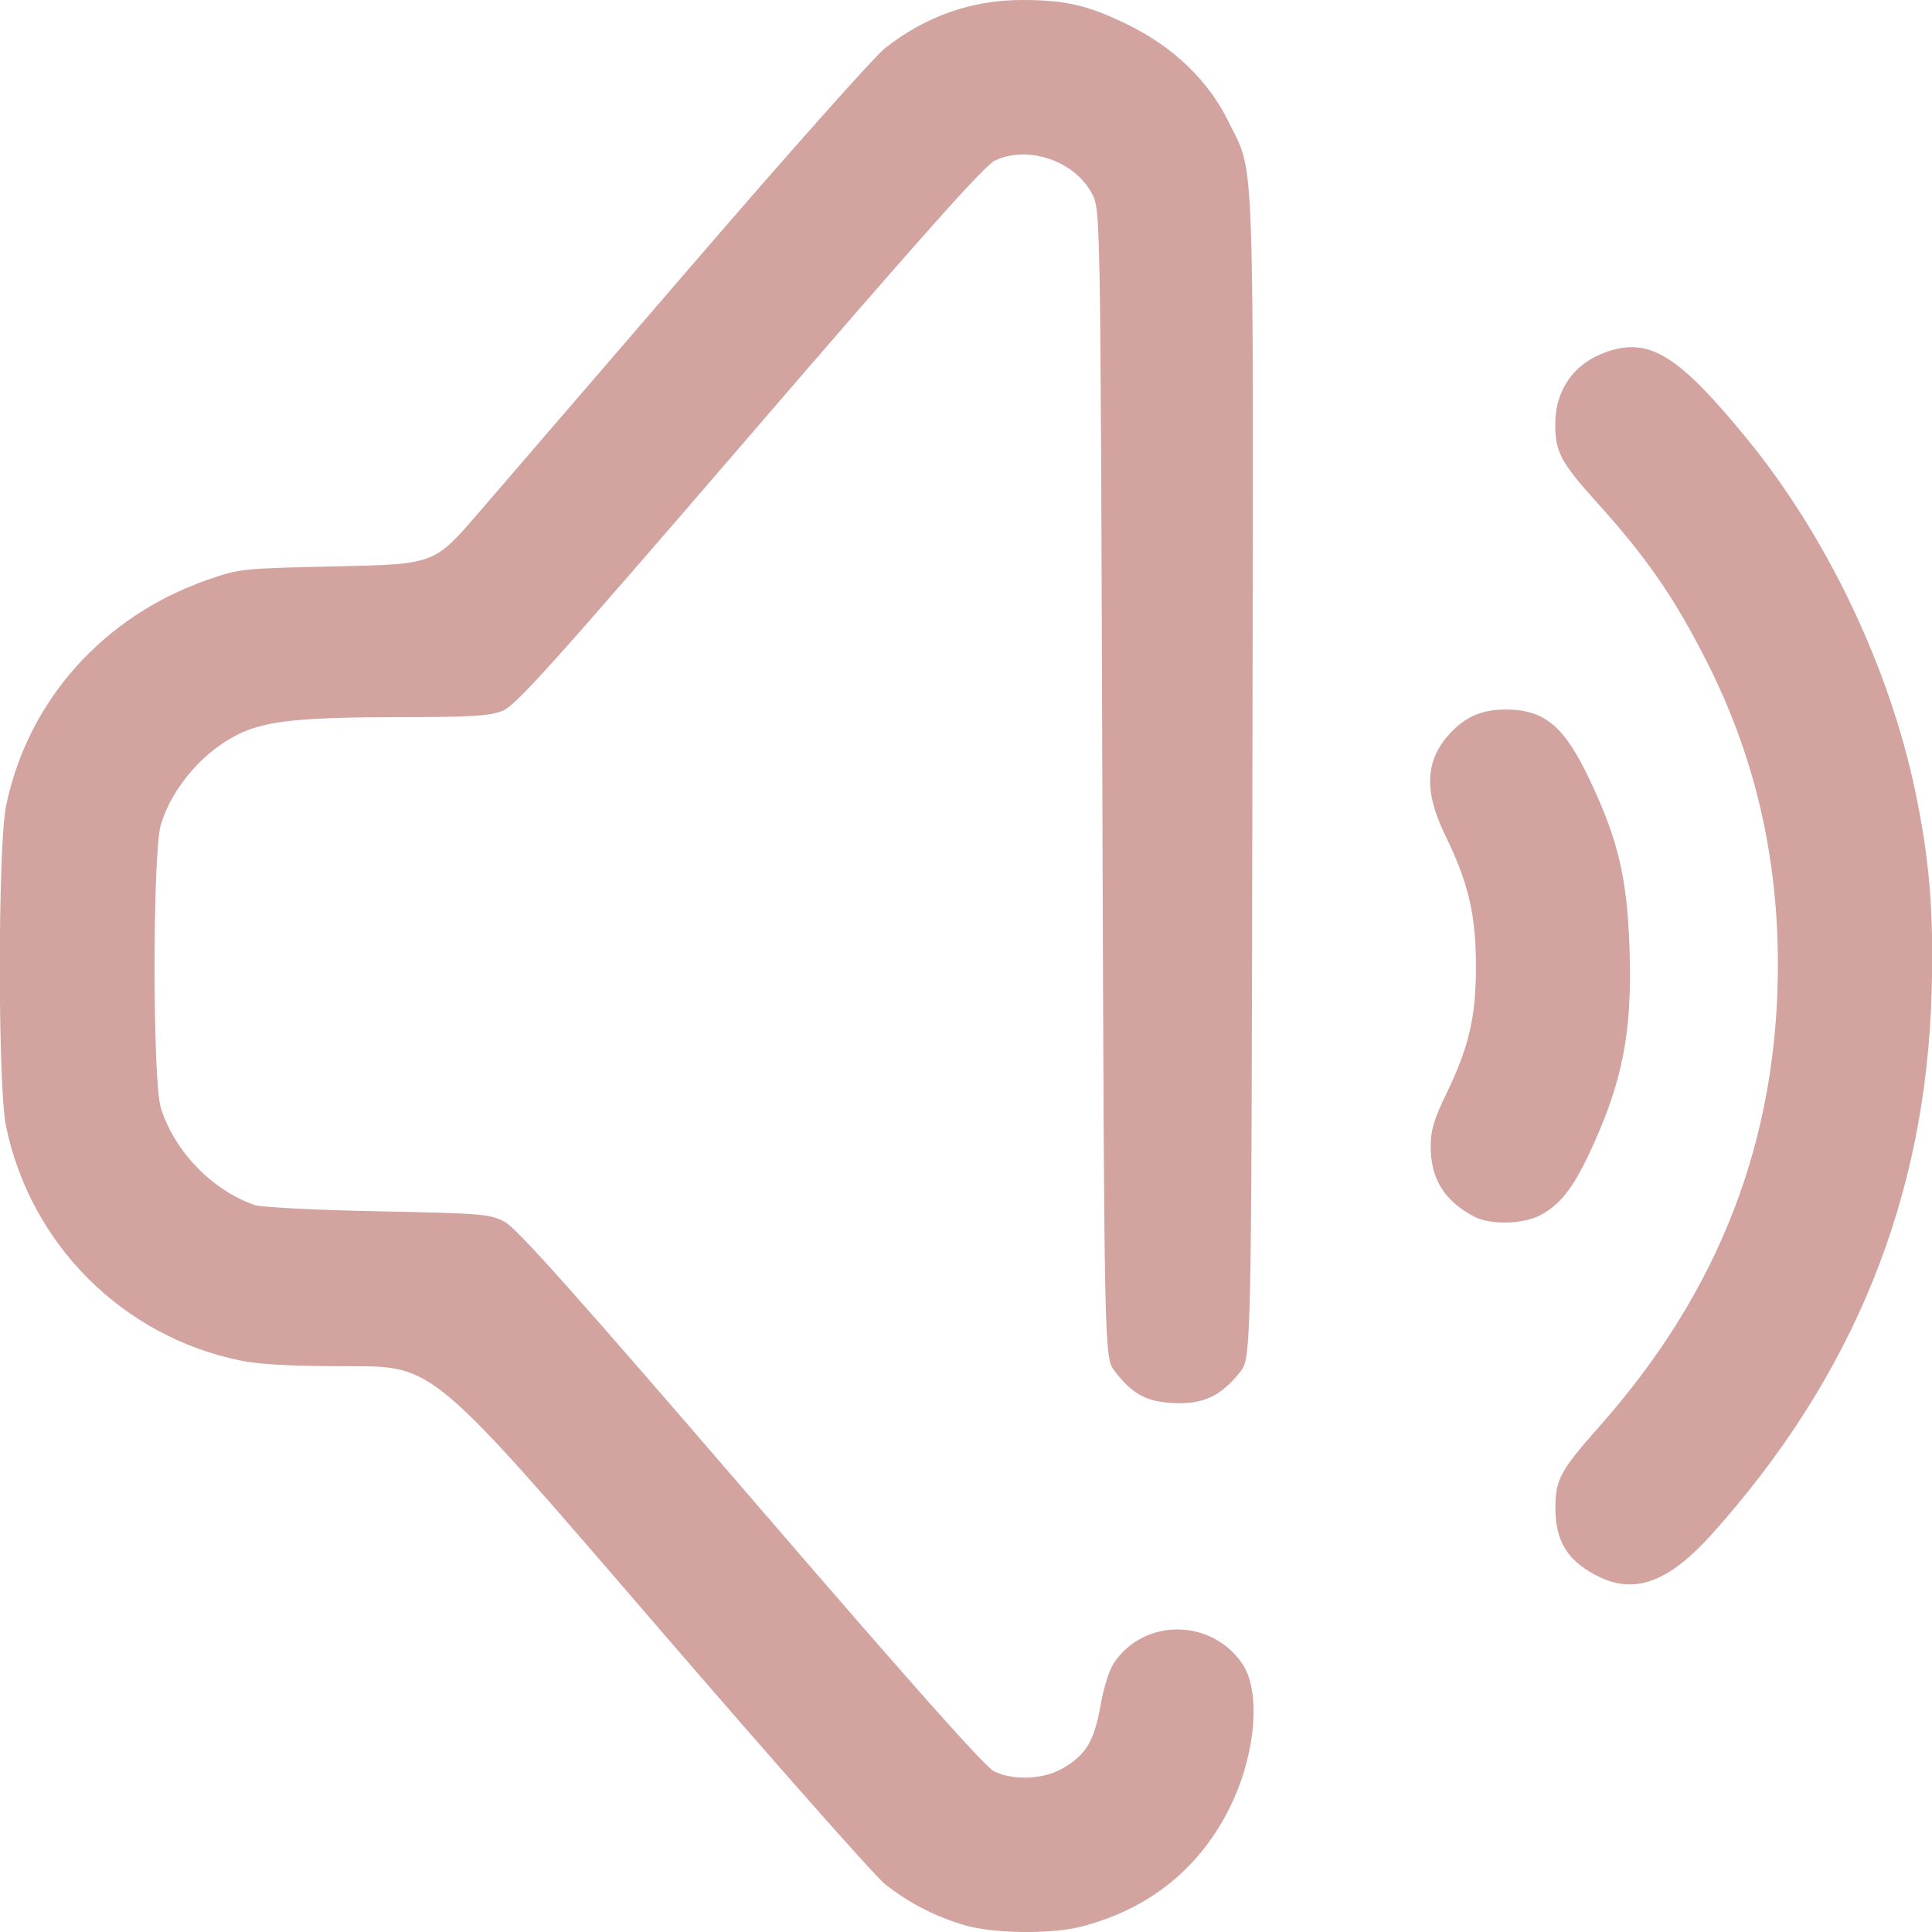
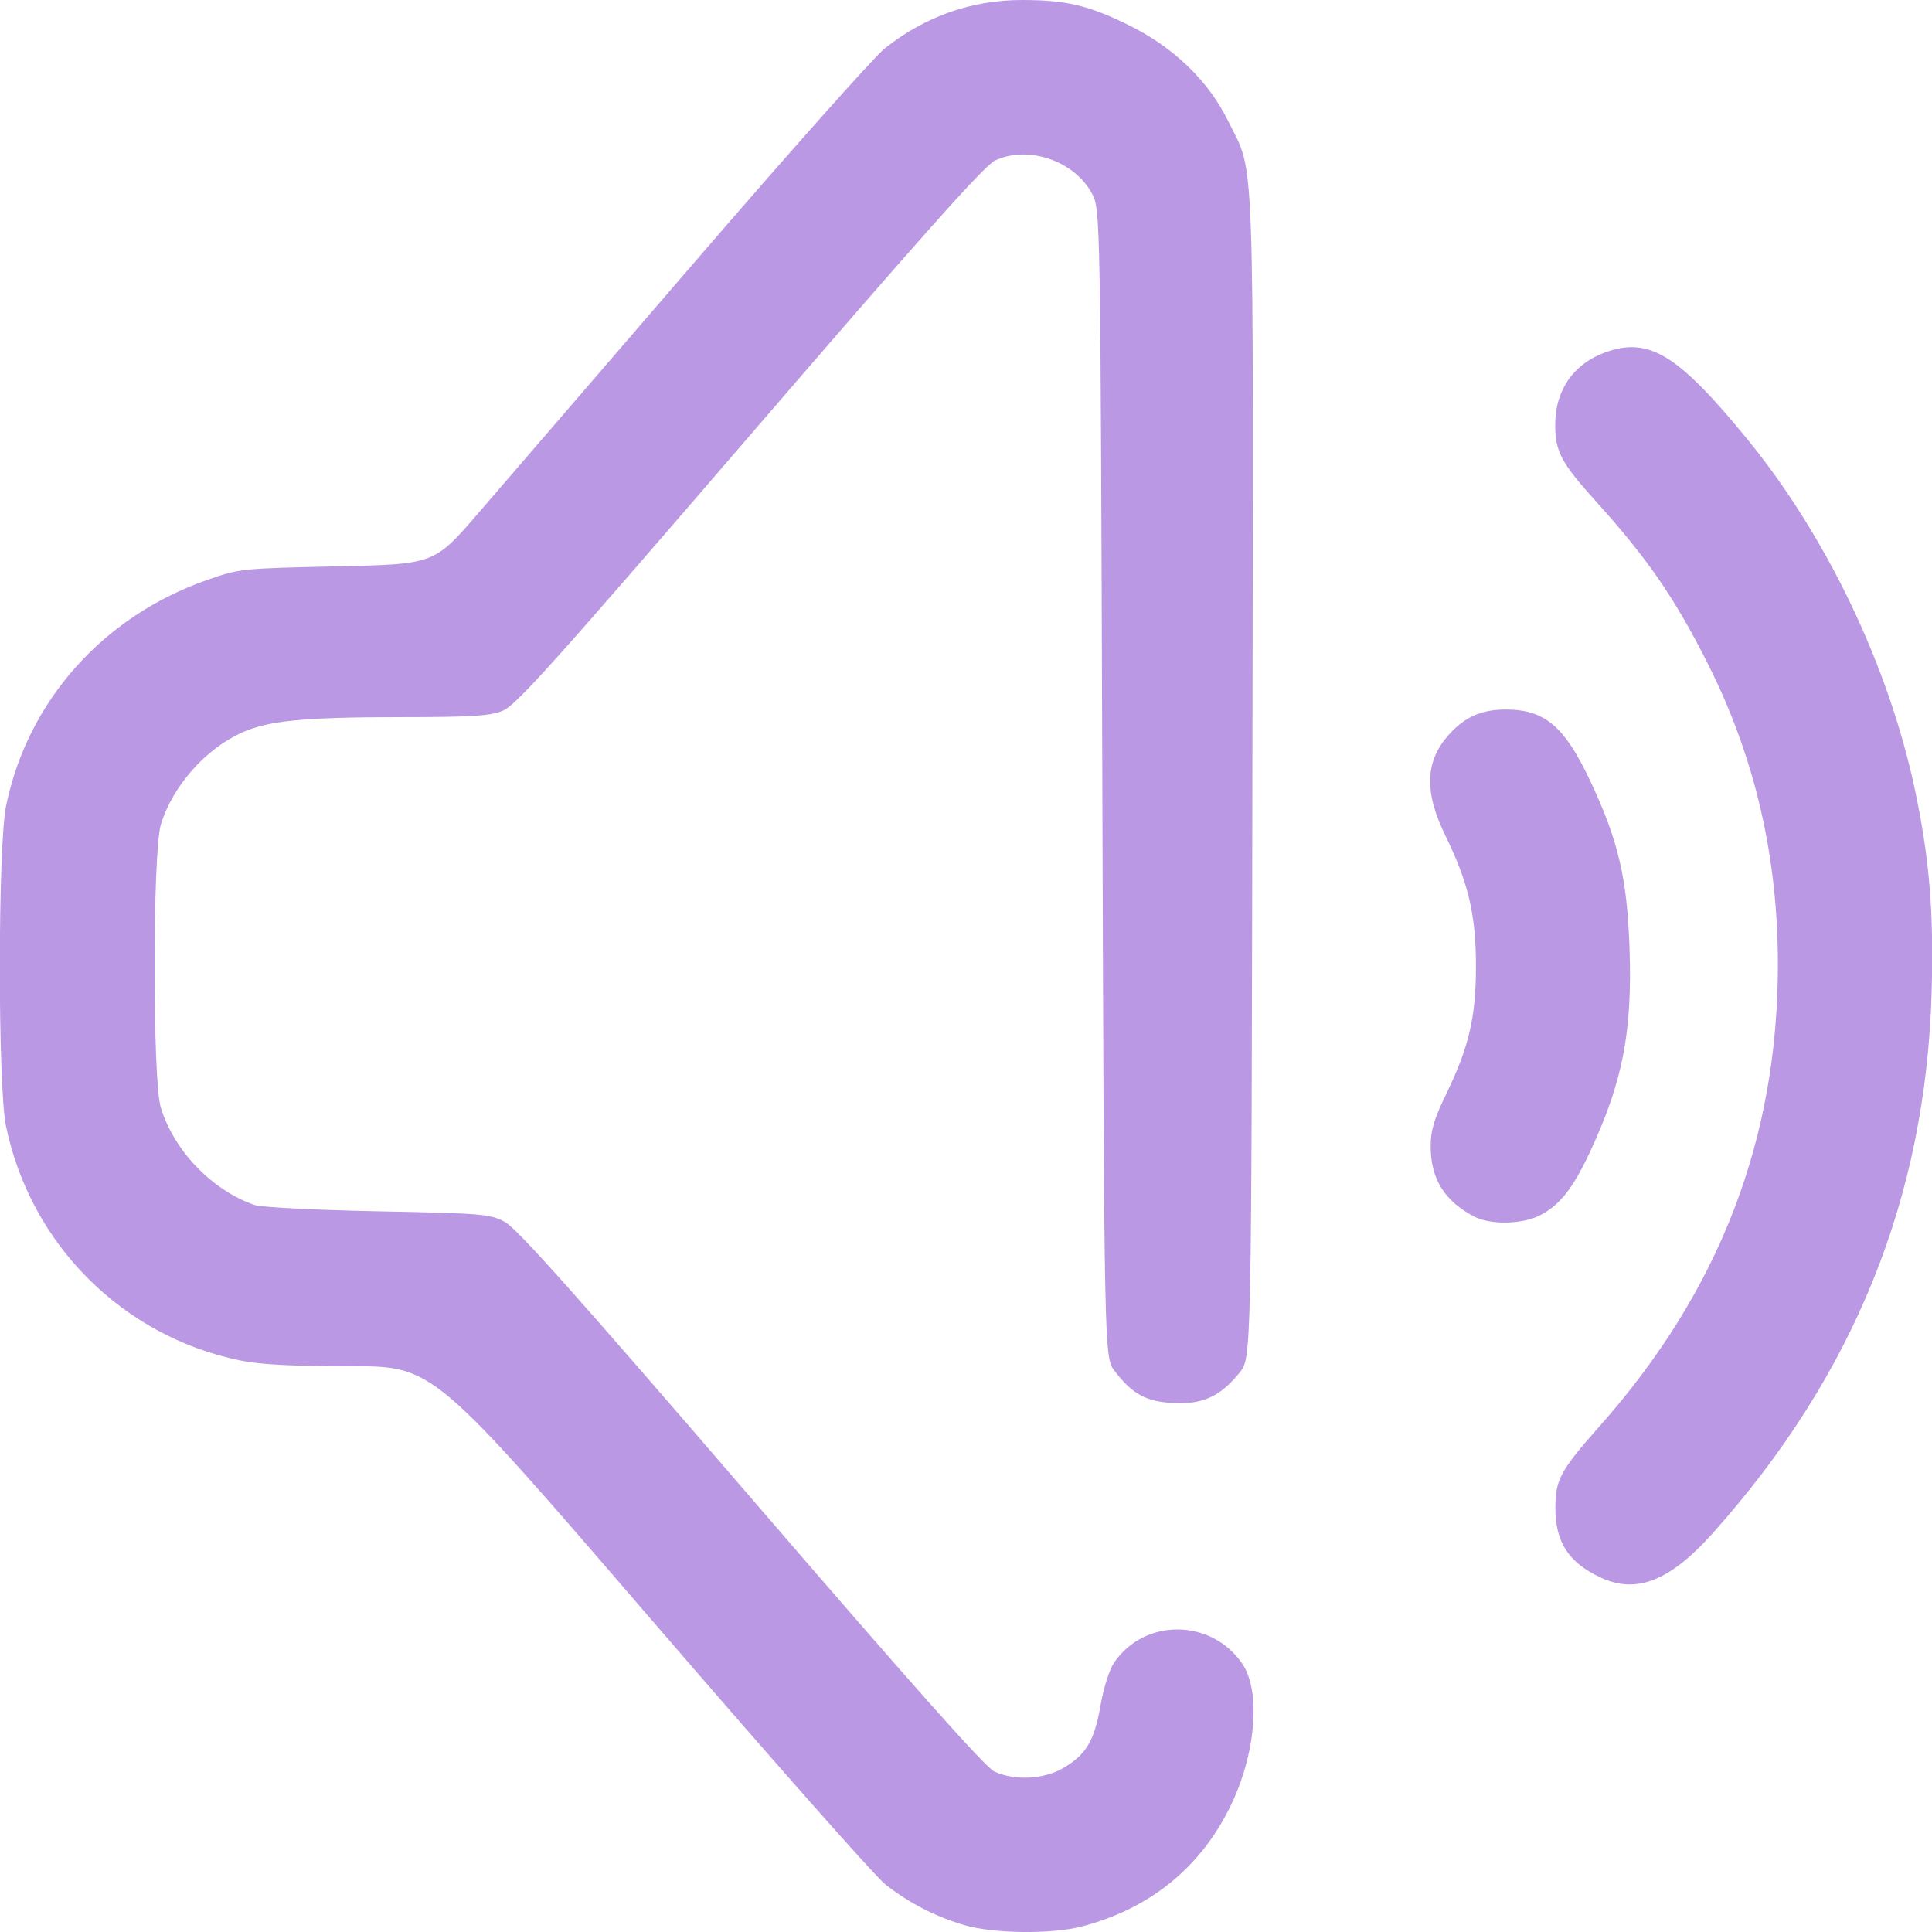
<svg xmlns="http://www.w3.org/2000/svg" xmlns:xlink="http://www.w3.org/1999/xlink" width="512" height="512" viewBox="0 0 135.467 135.467" version="1.1" id="svg1" xml:space="preserve">
  <defs id="defs1">
    <linearGradient id="linearGradient2">
-       <stop style="stop-color:#d2a39f;stop-opacity:1;" offset="0" id="stop2" />
-       <stop style="stop-color:#d2a39f;stop-opacity:1" offset="1" id="stop3" />
+       <stop style="stop-color:#ba98e3;stop-opacity:1;" offset="0" id="stop2" />
+       <stop style="stop-color:#ba98e3;stop-opacity:1" offset="1" id="stop3" />
    </linearGradient>
    <linearGradient xlink:href="#linearGradient2" id="linearGradient3" x1="34.836" y1="202.761" x2="128.478" y2="201.471" gradientUnits="userSpaceOnUse" gradientTransform="translate(-4.413462,-84.89423)" />
  </defs>
  <g id="layer1" transform="matrix(0.9376617,0,0,0.9376617,-28.53473,-44.16897)">
    <path style="fill:url(#linearGradient3);fill-opacity:1" d="m 102.562,191.069 c -2.166,-0.632 -4.182,-1.671 -5.943,-3.064 -0.767,-0.607 -8.685,-9.57 -17.596,-19.919 -16.202,-18.816 -16.202,-18.816 -22.378,-18.816 -4.46,0 -6.76,-0.121 -8.278,-0.434 -8.794,-1.816 -15.665,-8.703 -17.488,-17.526 -0.619,-2.996 -0.611,-20.951 0.01,-23.959 1.618,-7.832 7.249,-14.154 15.032,-16.877 2.425,-0.848 2.542,-0.861 9.719,-1.017 7.264,-0.159 7.264,-0.159 10.55,-3.969 1.807,-2.095 9.07,-10.524 16.14,-18.731 7.07,-8.207 13.492,-15.425 14.271,-16.04 3.03,-2.395 6.488,-3.611 10.267,-3.611 3.271,0 4.962,0.398 7.95,1.869 3.393,1.67 5.988,4.179 7.479,7.229 1.988,4.066 1.868,0.77 1.787,48.96 -0.073,43.489 -0.073,43.489 -0.947,44.574 -1.43,1.776 -2.754,2.392 -4.918,2.289 -2.065,-0.098 -3.115,-0.666 -4.439,-2.402 -0.775,-1.017 -0.775,-1.017 -0.917,-43.936 -0.141,-42.92 -0.141,-42.92 -0.782,-44.119 -1.307,-2.447 -4.786,-3.626 -7.251,-2.456 -0.786,0.373 -5.425,5.577 -18.356,20.592 -14.764,17.144 -17.474,20.161 -18.464,20.557 -0.96,0.384 -2.298,0.466 -7.717,0.47 -7.12,0.006 -9.751,0.26 -11.724,1.133 -2.755,1.219 -5.237,4.024 -6.11,6.905 -0.62,2.046 -0.626,19.103 -0.007,21.143 0.982,3.238 3.839,6.207 7.028,7.304 0.486,0.167 4.546,0.373 9.196,0.467 7.871,0.158 8.39,0.201 9.502,0.791 0.894,0.474 5.312,5.425 18.405,20.63 12.053,13.997 17.519,20.145 18.198,20.467 1.485,0.705 3.704,0.599 5.146,-0.246 1.725,-1.011 2.333,-2.03 2.801,-4.69 0.236,-1.343 0.665,-2.691 1.022,-3.212 2.282,-3.33 7.264,-3.286 9.574,0.085 1.409,2.057 1.026,6.729 -0.872,10.64 -2.24,4.615 -6.045,7.698 -11.13,9.018 -2.261,0.587 -6.578,0.539 -8.76,-0.097 z m 47.56,-26 c -2.417,-1.128 -3.399,-2.661 -3.38,-5.275 0.015,-2.064 0.387,-2.744 3.316,-6.049 8.955,-10.105 13.323,-21.427 13.323,-34.533 0,-8.054 -1.723,-15.47 -5.204,-22.402 -2.485,-4.947 -4.527,-7.918 -8.363,-12.169 -2.648,-2.934 -3.084,-3.751 -3.084,-5.783 0,-2.636 1.433,-4.634 3.923,-5.467 3.158,-1.058 5.336,0.31 10.438,6.553 5.953,7.285 10.6,17.018 12.552,26.287 1.075,5.104 1.402,9.094 1.235,15.053 -0.432,15.378 -5.814,28.68 -16.382,40.487 -3.19,3.563 -5.694,4.55 -8.373,3.299 z m -9.46,-26.992 c -2.226,-1.171 -3.246,-2.822 -3.246,-5.253 0,-1.182 0.245,-2.013 1.14,-3.863 1.732,-3.582 2.246,-5.781 2.246,-9.607 0,-3.825 -0.563,-6.235 -2.278,-9.744 -1.646,-3.369 -1.529,-5.689 0.39,-7.716 1.156,-1.222 2.366,-1.73 4.118,-1.73 2.902,0 4.381,1.243 6.292,5.287 2.11,4.466 2.777,7.281 2.96,12.493 0.223,6.335 -0.505,10.076 -2.992,15.381 -1.253,2.673 -2.244,3.917 -3.717,4.669 -1.321,0.674 -3.716,0.715 -4.915,0.084 z" id="path1" />
  </g>
</svg>
